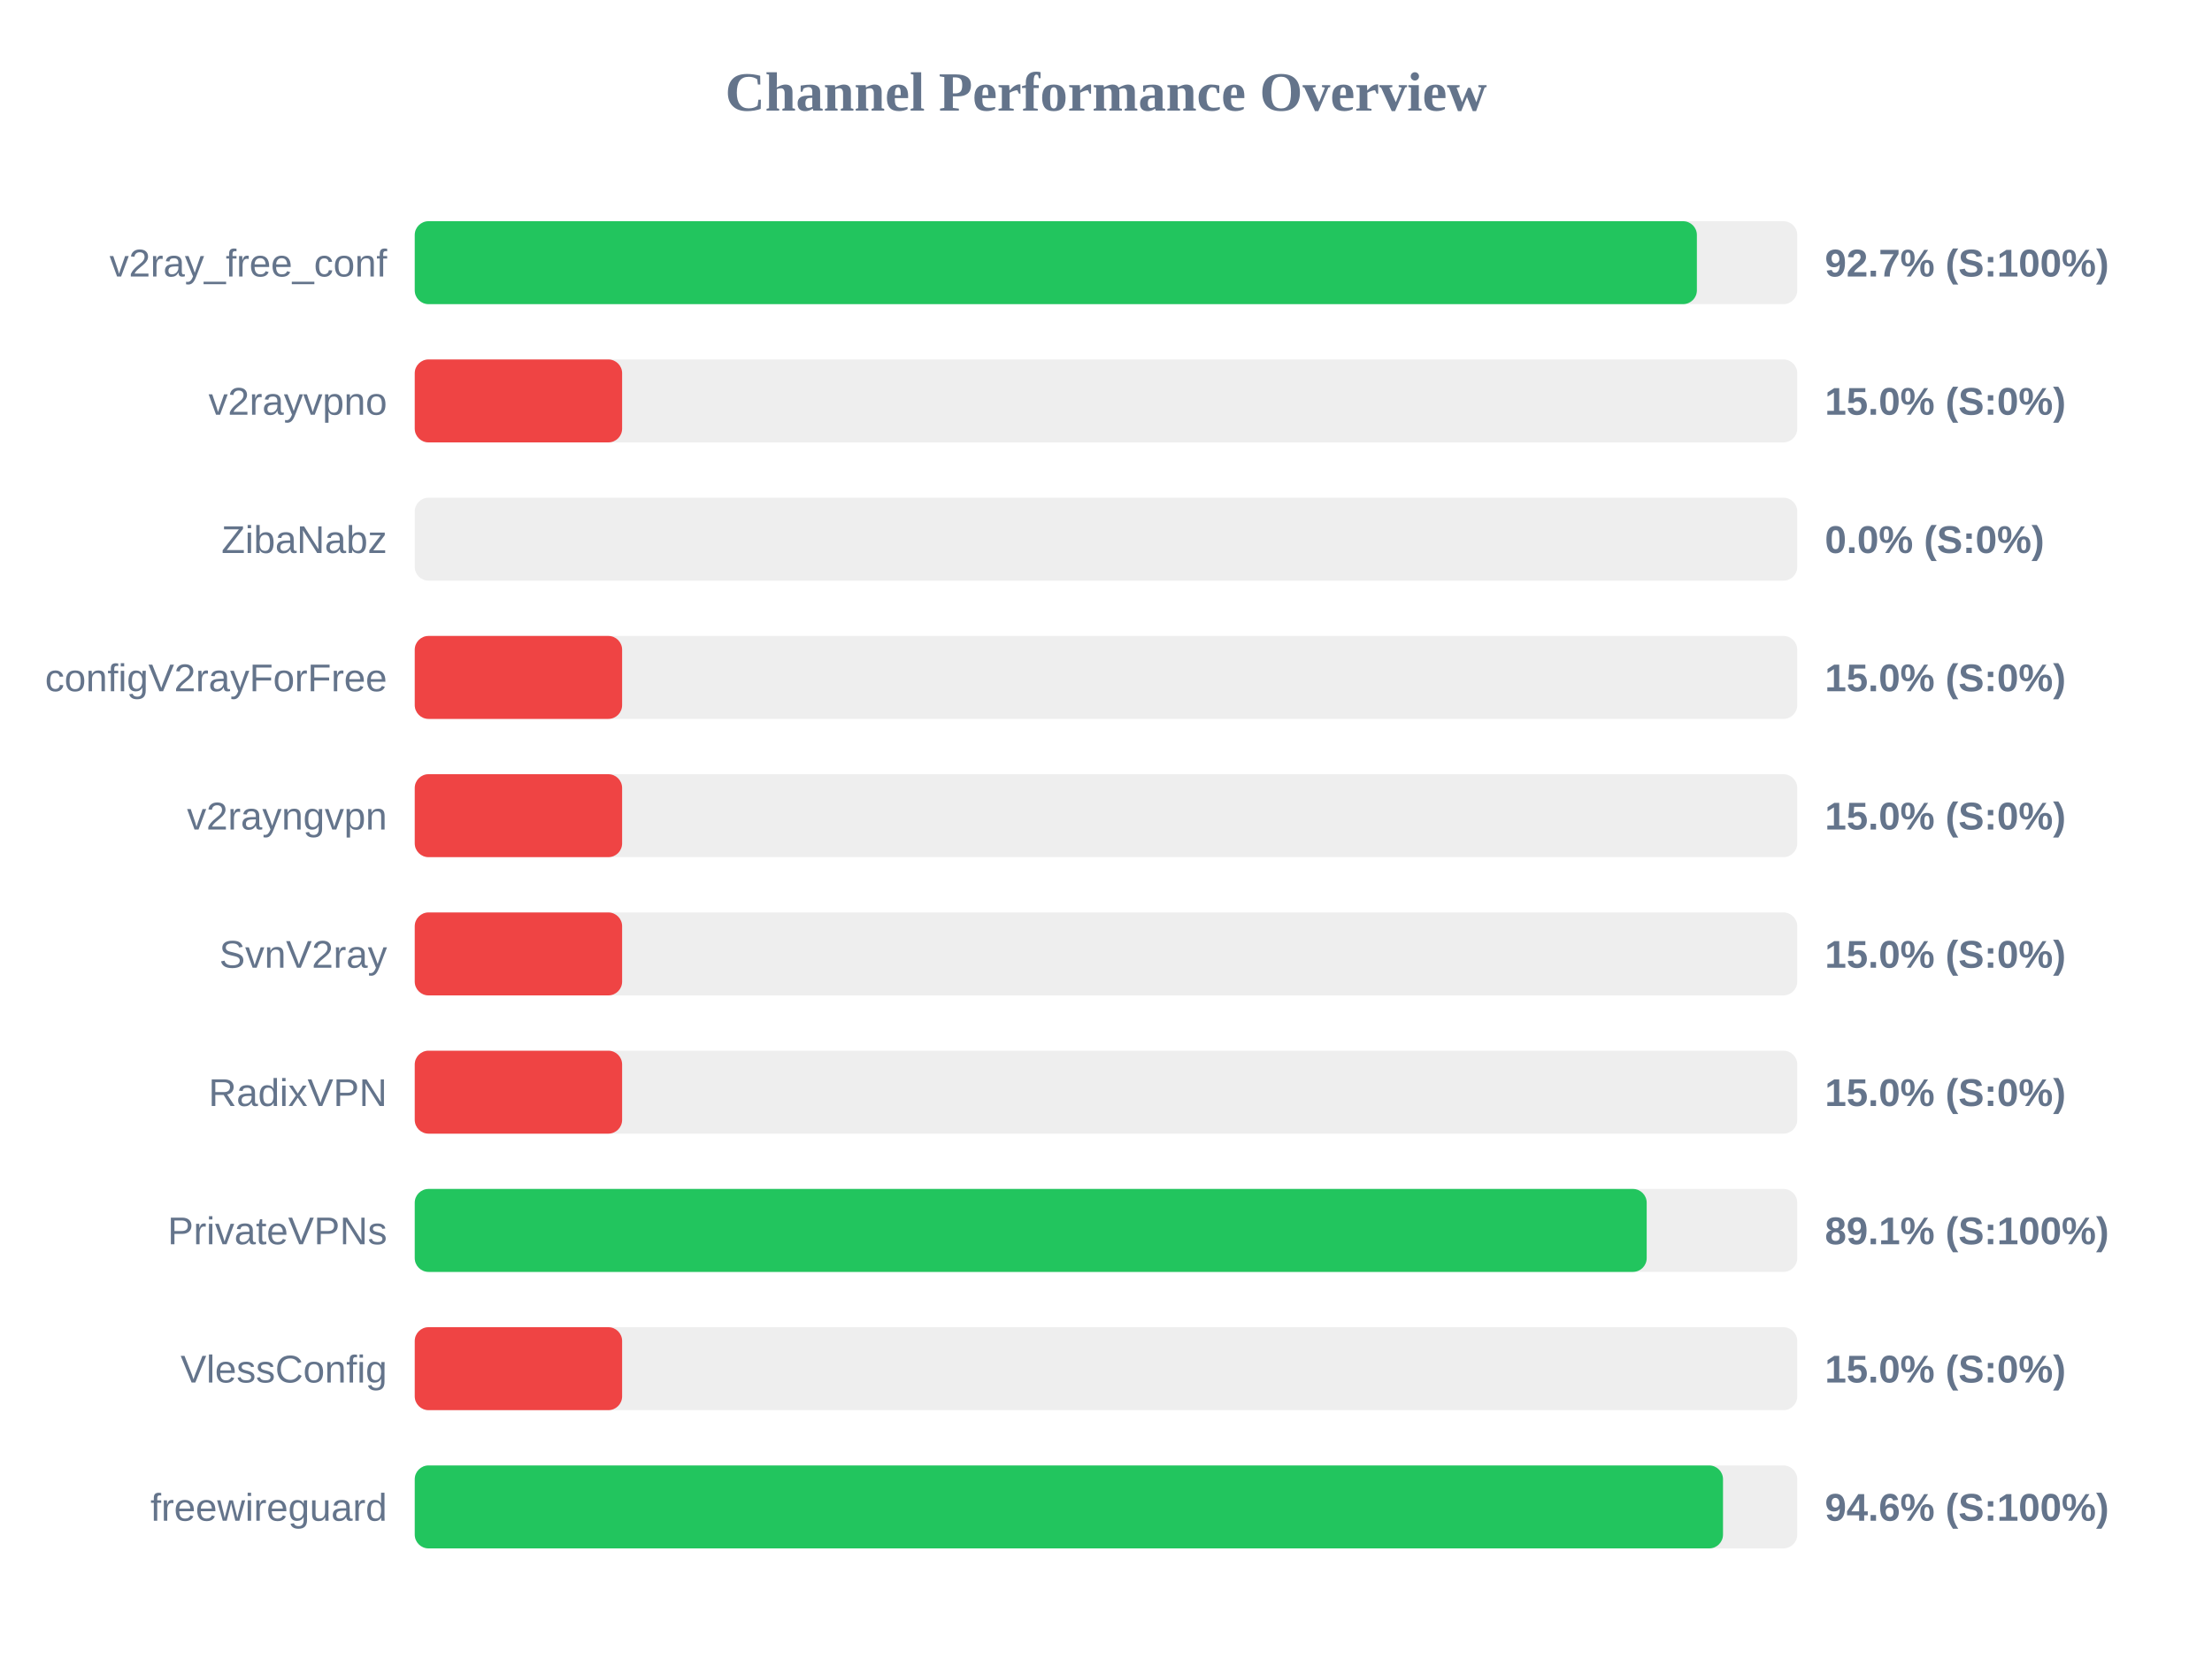
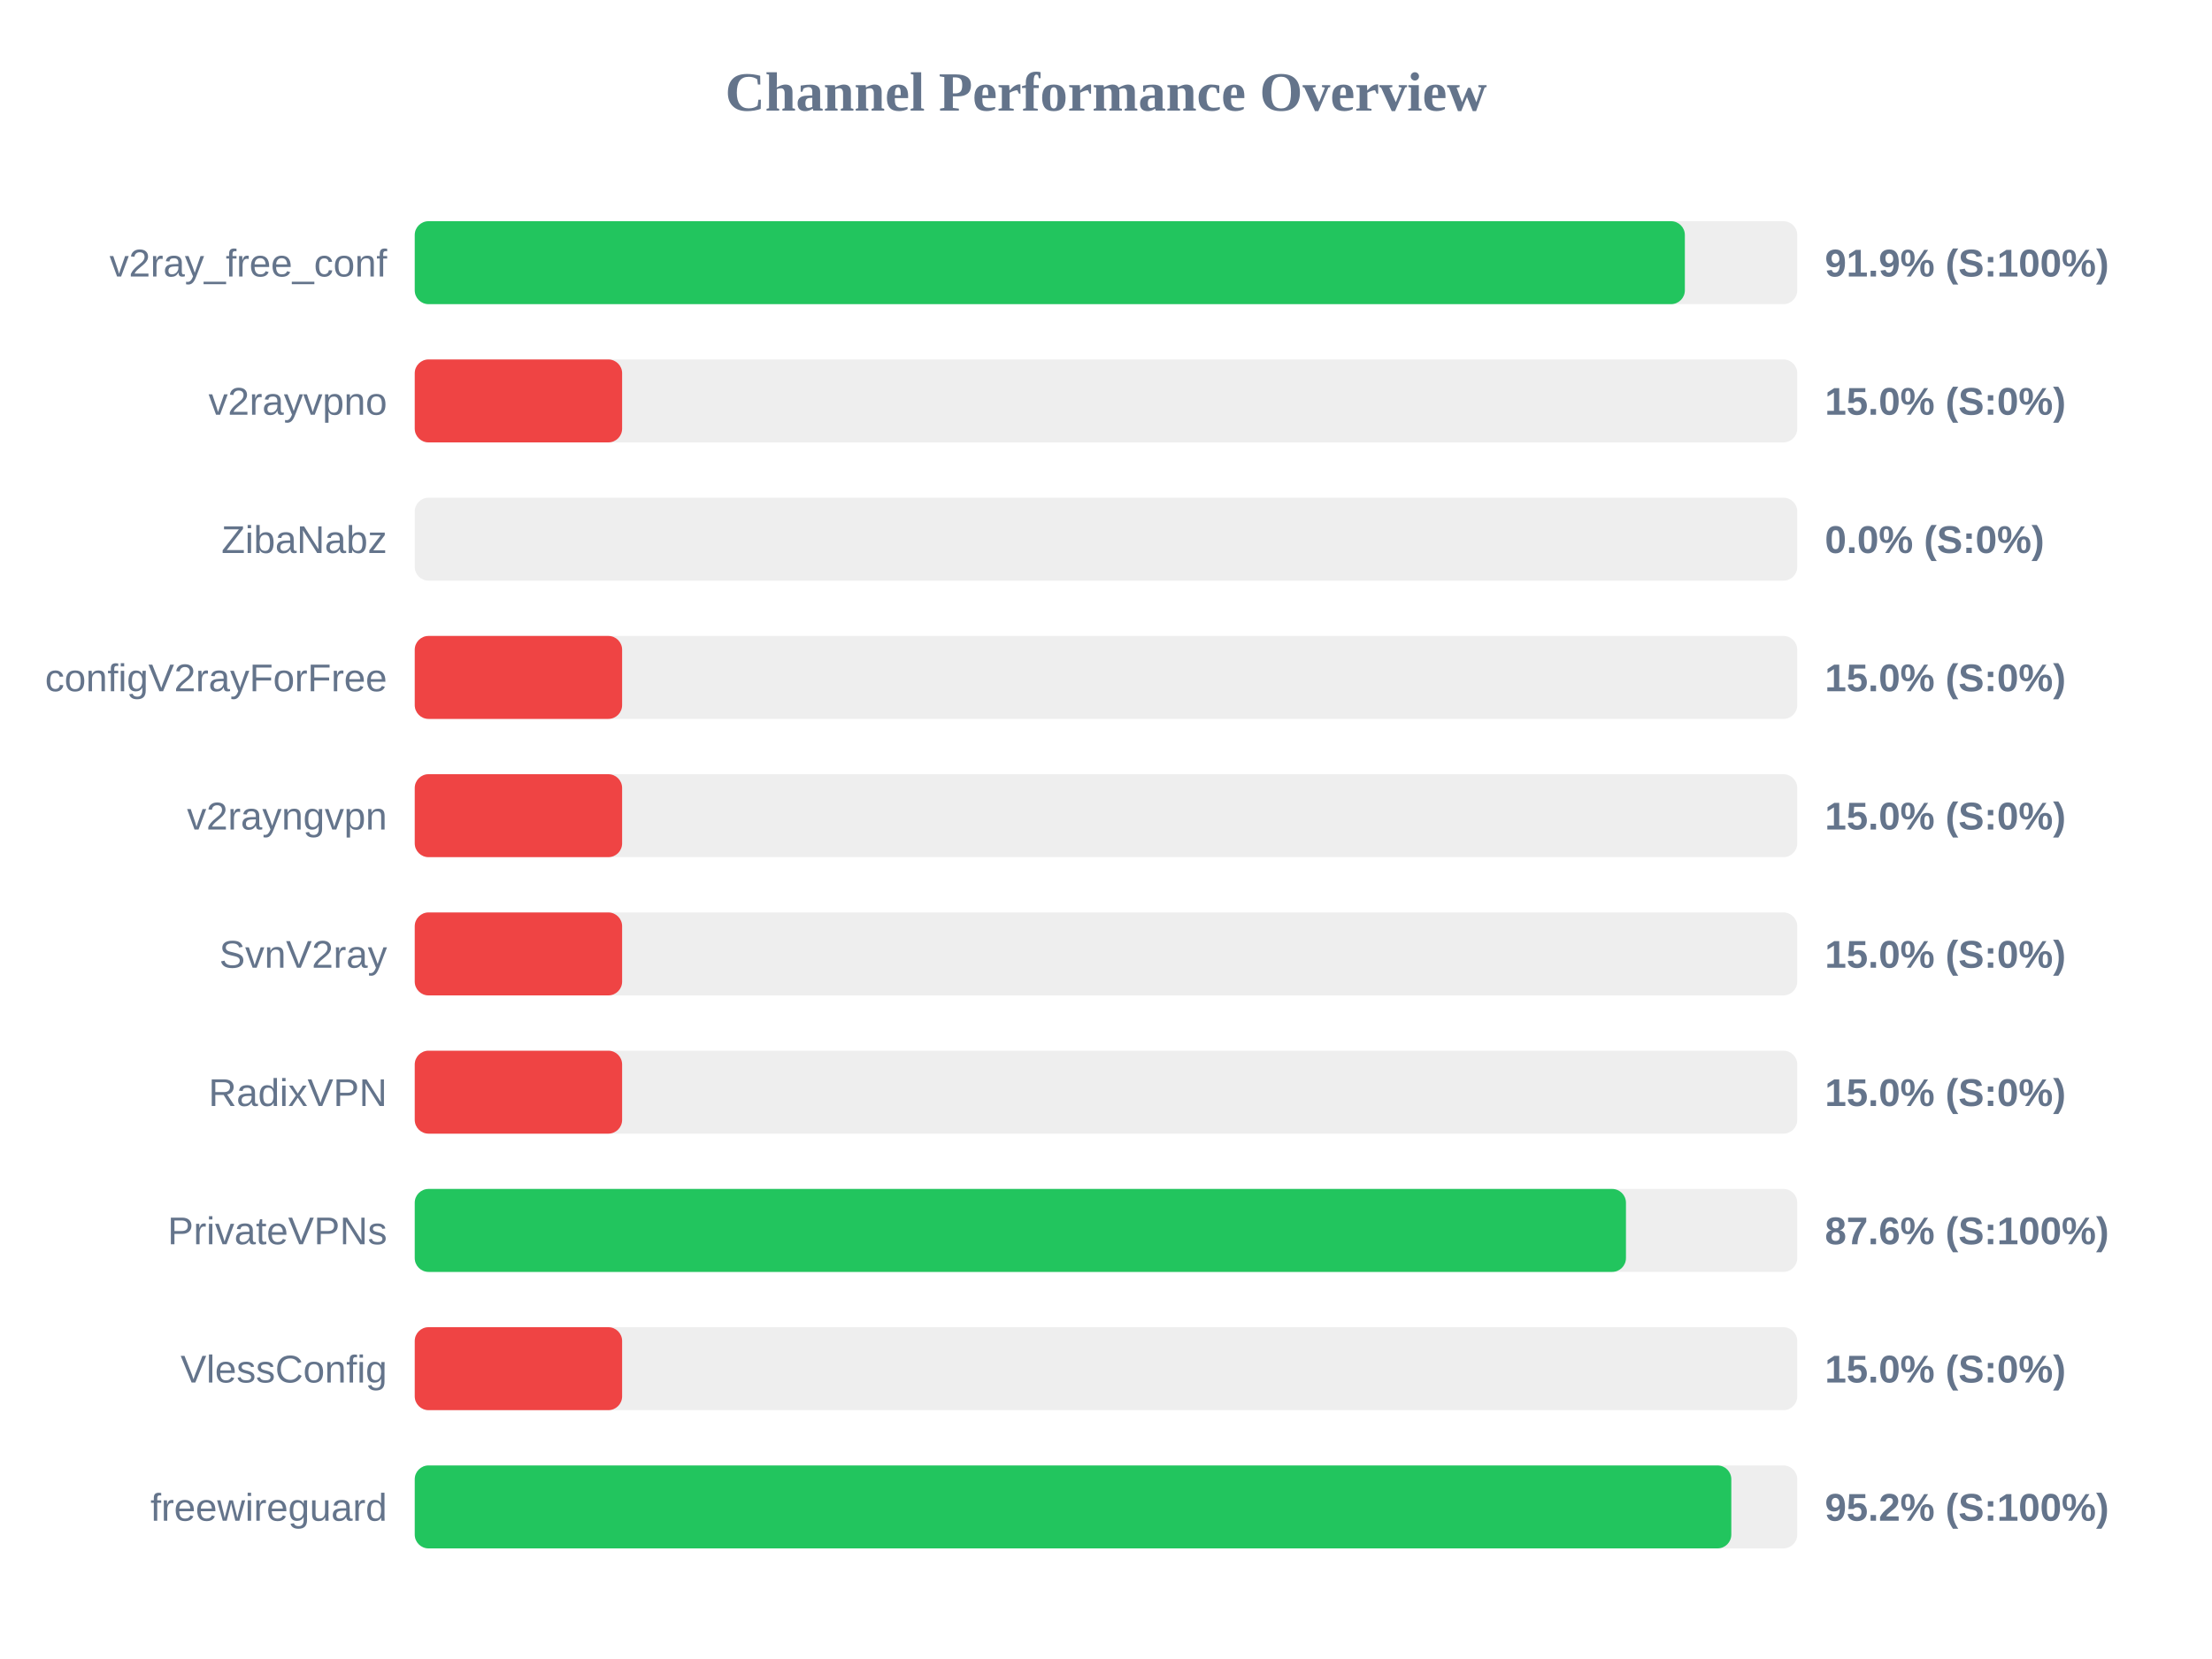
<svg xmlns="http://www.w3.org/2000/svg" width="800" height="600" version="1.1">
  <style>
        .row { font: 14px Arial; fill: #64748b; }
        .score { font: bold 14px Arial; fill: #64748b; }
    </style>
  <text x="400" y="40" text-anchor="middle" font-size="20px" font-weight="bold" fill="#64748b">Channel Performance Overview</text>
  <rect x="150" y="80" width="500" height="30" fill="#eee" rx="5" />
-   <rect x="150" y="80" width="463.7" height="30" fill="#22c55e" rx="5" />
+   <rect x="150" y="80" width="459.35" height="30" fill="#22c55e" rx="5" />
  <text x="140" y="100" text-anchor="end" class="row">v2ray_free_conf</text>
-   <text x="660" y="100" text-anchor="start" class="score">92.7% (S:100%)</text>
+   <text x="660" y="100" text-anchor="start" class="score">91.9% (S:100%)</text>
  <rect x="150" y="130" width="500" height="30" fill="#eee" rx="5" />
  <rect x="150" y="130" width="75.0" height="30" fill="#ef4444" rx="5" />
  <text x="140" y="150" text-anchor="end" class="row">v2rayvpno</text>
  <text x="660" y="150" text-anchor="start" class="score">15.0% (S:0%)</text>
  <rect x="150" y="180" width="500" height="30" fill="#eee" rx="5" />
  <rect x="150" y="180" width="0.0" height="30" fill="#ef4444" rx="5" />
  <text x="140" y="200" text-anchor="end" class="row">ZibaNabz</text>
  <text x="660" y="200" text-anchor="start" class="score">0.0% (S:0%)</text>
  <rect x="150" y="230" width="500" height="30" fill="#eee" rx="5" />
  <rect x="150" y="230" width="75.0" height="30" fill="#ef4444" rx="5" />
  <text x="140" y="250" text-anchor="end" class="row">configV2rayForFree</text>
  <text x="660" y="250" text-anchor="start" class="score">15.0% (S:0%)</text>
  <rect x="150" y="280" width="500" height="30" fill="#eee" rx="5" />
  <rect x="150" y="280" width="75.0" height="30" fill="#ef4444" rx="5" />
  <text x="140" y="300" text-anchor="end" class="row">v2rayngvpn</text>
  <text x="660" y="300" text-anchor="start" class="score">15.0% (S:0%)</text>
  <rect x="150" y="330" width="500" height="30" fill="#eee" rx="5" />
  <rect x="150" y="330" width="75.0" height="30" fill="#ef4444" rx="5" />
  <text x="140" y="350" text-anchor="end" class="row">SvnV2ray</text>
  <text x="660" y="350" text-anchor="start" class="score">15.0% (S:0%)</text>
  <rect x="150" y="380" width="500" height="30" fill="#eee" rx="5" />
  <rect x="150" y="380" width="75.0" height="30" fill="#ef4444" rx="5" />
  <text x="140" y="400" text-anchor="end" class="row">RadixVPN</text>
  <text x="660" y="400" text-anchor="start" class="score">15.0% (S:0%)</text>
  <rect x="150" y="430" width="500" height="30" fill="#eee" rx="5" />
-   <rect x="150" y="430" width="445.55" height="30" fill="#22c55e" rx="5" />
+   <rect x="150" y="430" width="438.05" height="30" fill="#22c55e" rx="5" />
  <text x="140" y="450" text-anchor="end" class="row">PrivateVPNs</text>
-   <text x="660" y="450" text-anchor="start" class="score">89.1% (S:100%)</text>
+   <text x="660" y="450" text-anchor="start" class="score">87.6% (S:100%)</text>
  <rect x="150" y="480" width="500" height="30" fill="#eee" rx="5" />
  <rect x="150" y="480" width="75.0" height="30" fill="#ef4444" rx="5" />
  <text x="140" y="500" text-anchor="end" class="row">VlessConfig</text>
  <text x="660" y="500" text-anchor="start" class="score">15.0% (S:0%)</text>
  <rect x="150" y="530" width="500" height="30" fill="#eee" rx="5" />
-   <rect x="150" y="530" width="473.15" height="30" fill="#22c55e" rx="5" />
+   <rect x="150" y="530" width="476.15" height="30" fill="#22c55e" rx="5" />
  <text x="140" y="550" text-anchor="end" class="row">freewireguard</text>
-   <text x="660" y="550" text-anchor="start" class="score">94.6% (S:100%)</text>
+   <text x="660" y="550" text-anchor="start" class="score">95.2% (S:100%)</text>
</svg>
